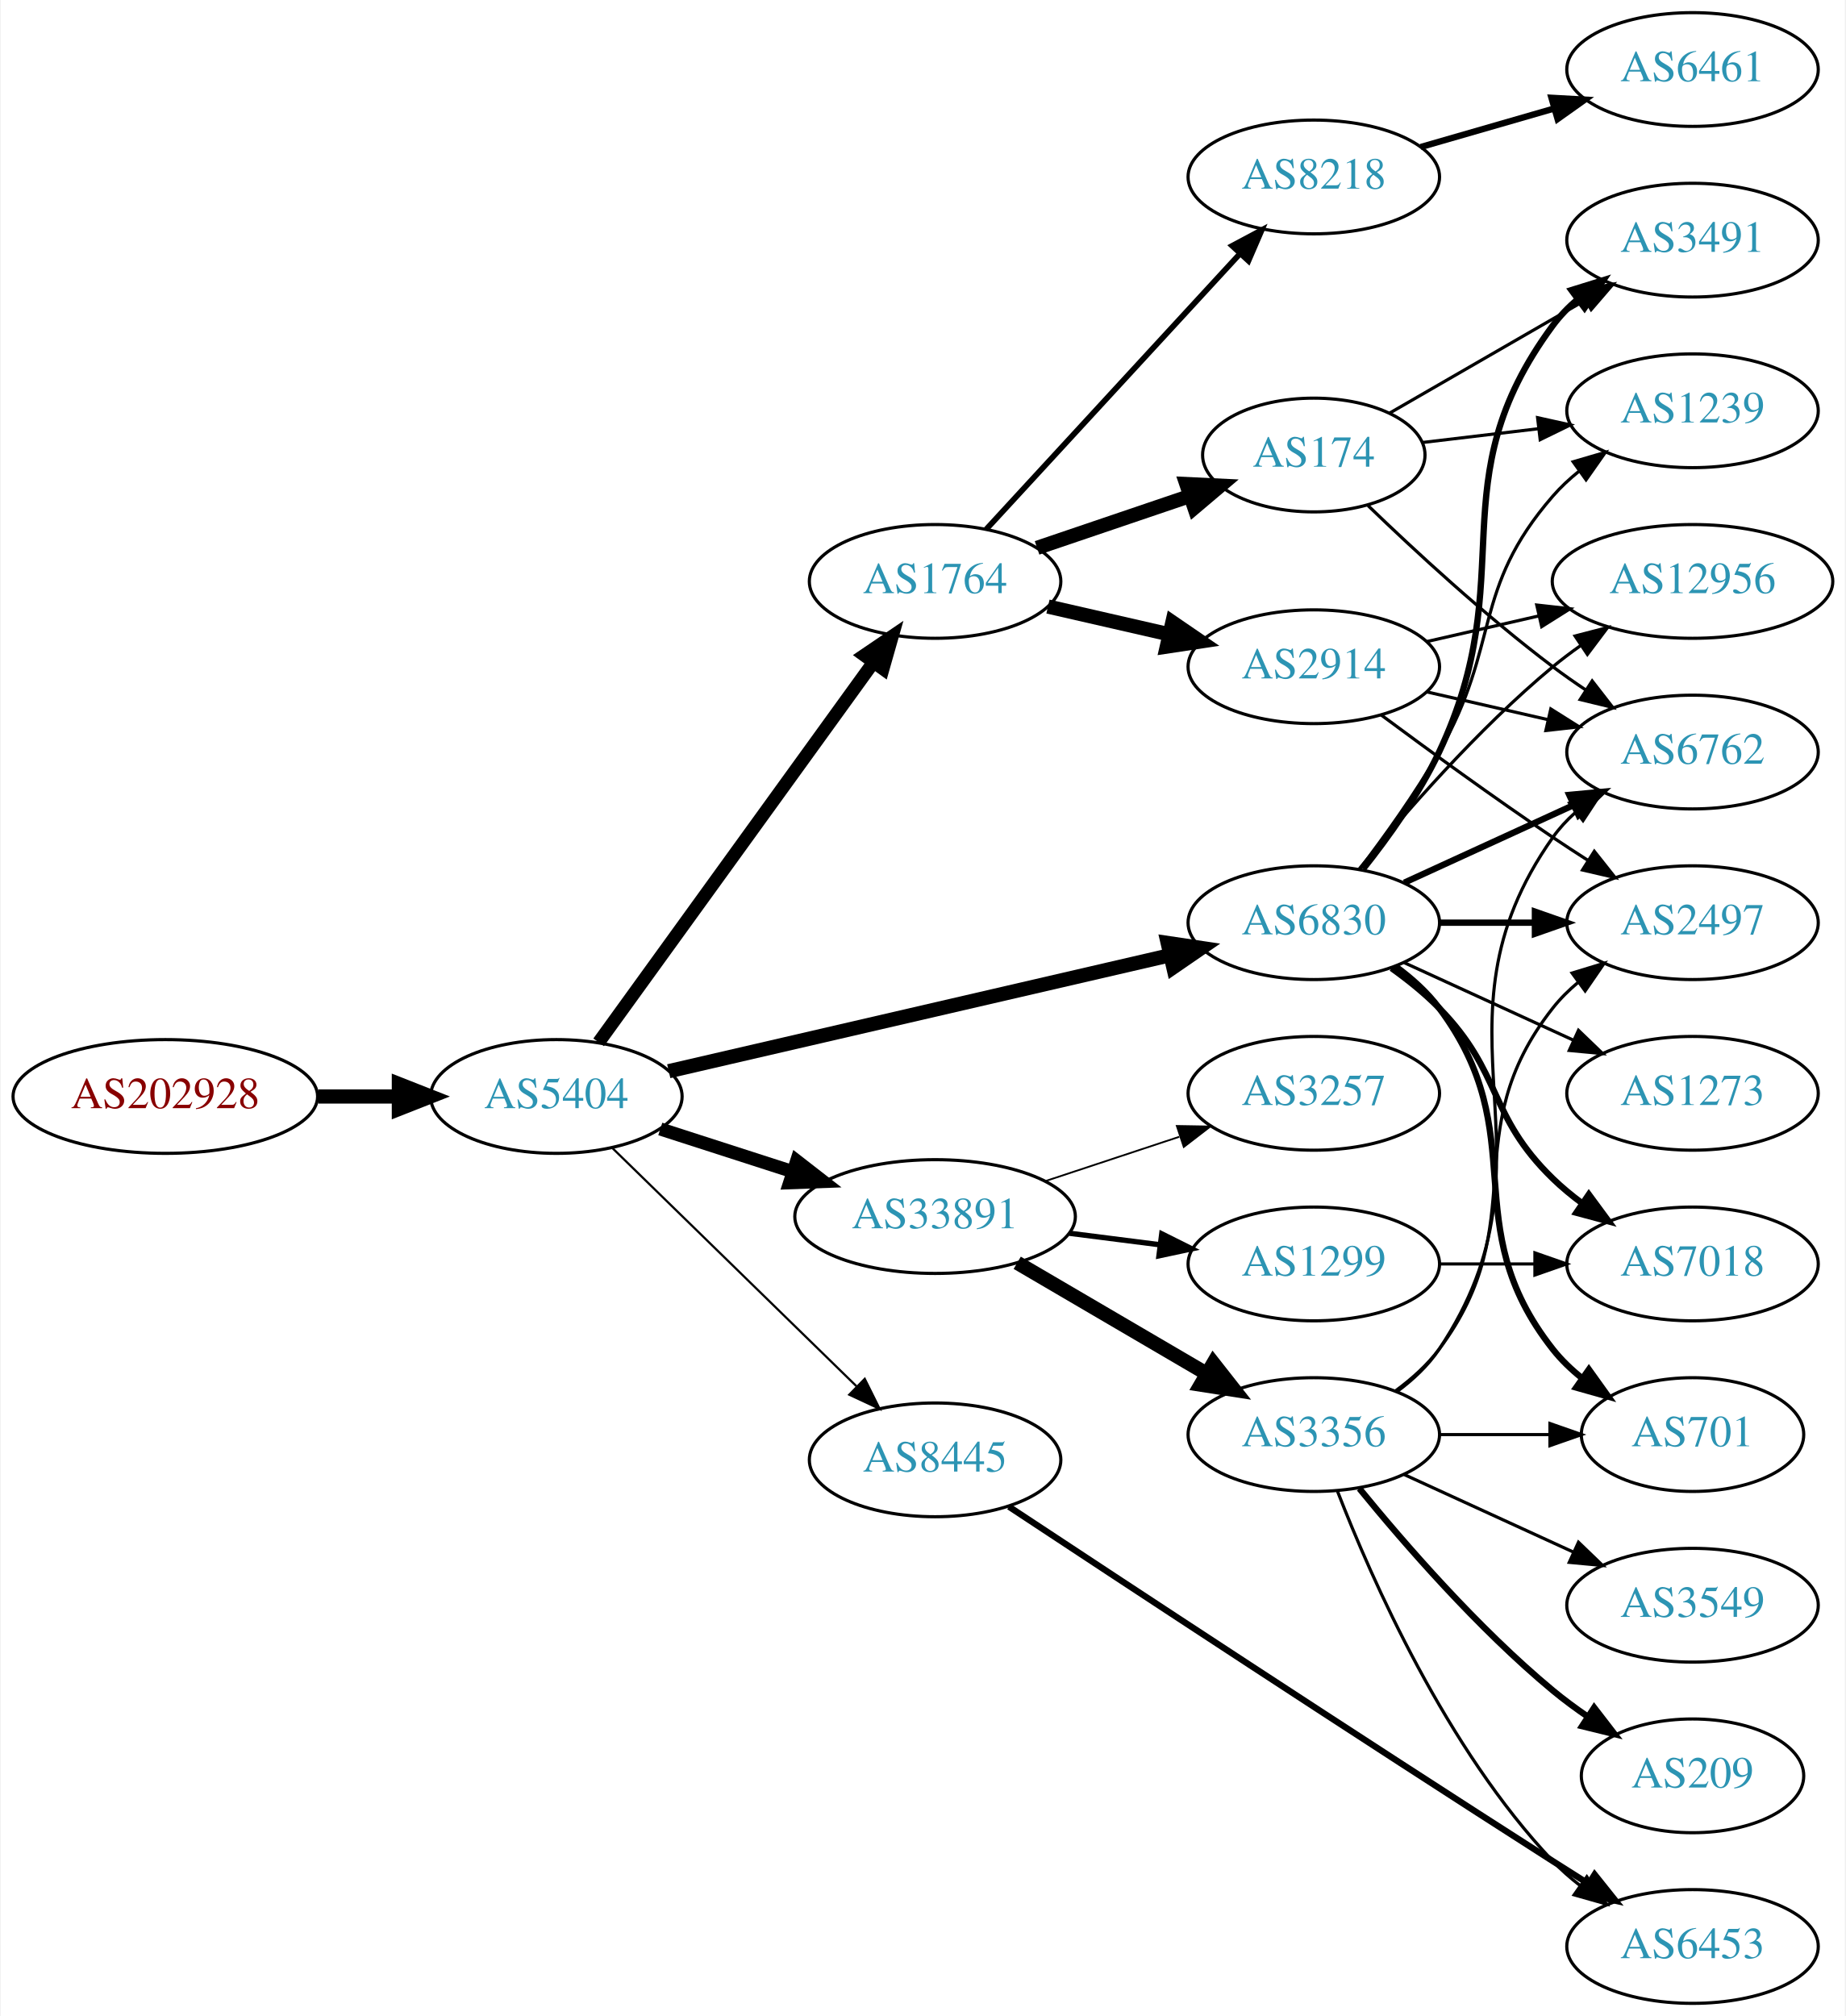
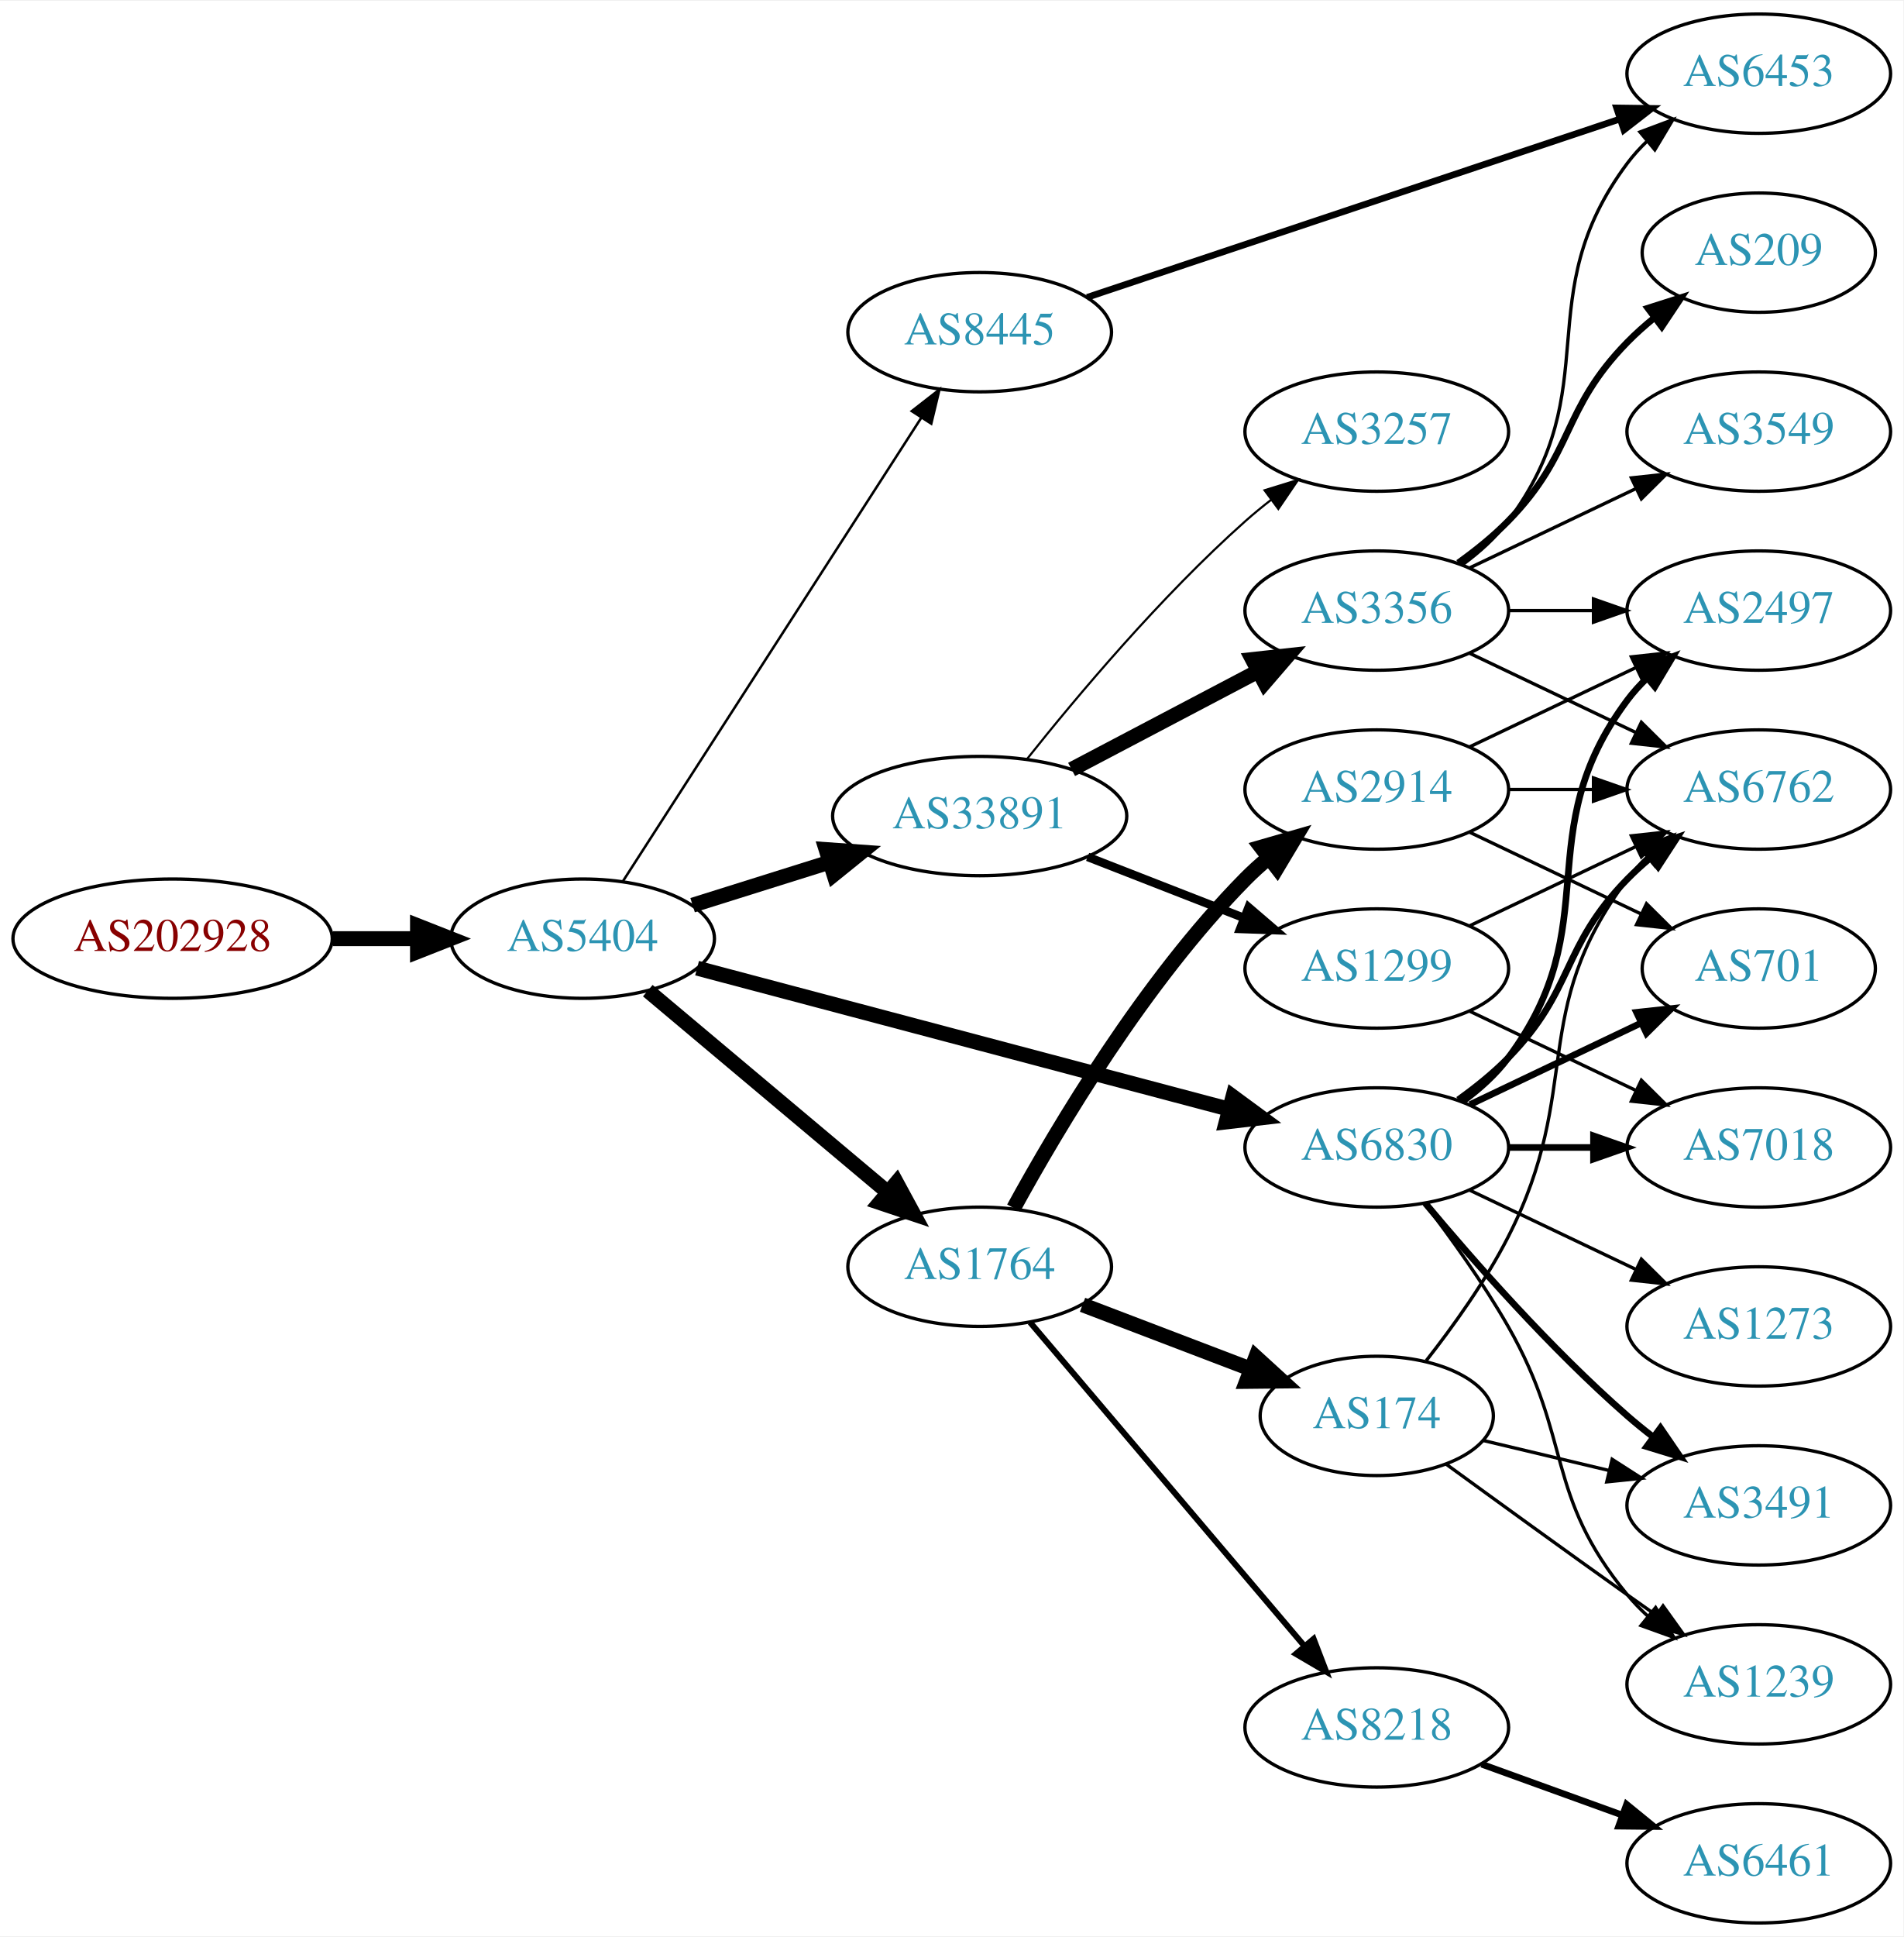
- <svg xmlns="http://www.w3.org/2000/svg" xmlns:xlink="http://www.w3.org/1999/xlink" width="584pt" height="638pt" viewBox="0.00 0.00 583.56 638.00">
-   <g id="graph0" class="graph" transform="scale(1 1) rotate(0) translate(4 634)">
-     <polygon fill="white" stroke="none" points="-4,4 -4,-634 579.562,-634 579.562,4 -4,4" />
+ <svg xmlns="http://www.w3.org/2000/svg" xmlns:xlink="http://www.w3.org/1999/xlink" width="574pt" height="584pt" viewBox="0.00 0.00 574.46 584.00">
+   <g id="graph0" class="graph" transform="scale(1 1) rotate(0) translate(4 580)">
+     <polygon fill="white" stroke="none" points="-4,4 -4,-580 570.463,-580 570.463,4 -4,4" />
    <g id="node1" class="node">
      <g id="a_node1">
        <a xlink:href="/asn/202928" xlink:title="AS202928 ~ z-ix.net [AT]">
-           <ellipse fill="#ffffff" stroke="black" cx="48.096" cy="-287" rx="48.192" ry="18" />
-           <text text-anchor="middle" x="48.096" y="-283.3" font-family="Times,serif" font-size="14.00" fill="#880000">AS202928</text>
+           <ellipse fill="#ffffff" stroke="black" cx="48.096" cy="-297" rx="48.192" ry="18" />
+           <text text-anchor="middle" x="48.096" y="-293.3" font-family="Times,serif" font-size="14.00" fill="#880000">AS202928</text>
        </a>
      </g>
    </g>
    <g id="node2" class="node">
      <g id="a_node2">
        <a xlink:href="/asn/5404" xlink:title="AS5404 ~ ASN conova communications GmbH [AT]">
-           <ellipse fill="#ffffff" stroke="black" cx="171.838" cy="-287" rx="39.794" ry="18" />
-           <text text-anchor="middle" x="171.838" y="-283.3" font-family="Times,serif" font-size="14.00" fill="#2c94b3">AS5404</text>
+           <ellipse fill="#ffffff" stroke="black" cx="171.838" cy="-297" rx="39.794" ry="18" />
+           <text text-anchor="middle" x="171.838" y="-293.3" font-family="Times,serif" font-size="14.00" fill="#2c94b3">AS5404</text>
        </a>
      </g>
    </g>
    <g id="edge1" class="edge">
-       <path fill="none" stroke="black" stroke-width="4.5" d="M96.513,-287C104.867,-287 113.577,-287 121.969,-287" />
-       <polygon fill="black" stroke="black" stroke-width="4.5" points="122.004,-290.938 132.004,-287 122.004,-283.063 122.004,-290.938" />
+       <path fill="none" stroke="black" stroke-width="4.5" d="M96.513,-297C104.867,-297 113.577,-297 121.969,-297" />
+       <polygon fill="black" stroke="black" stroke-width="4.5" points="122.004,-300.938 132.004,-297 122.004,-293.063 122.004,-300.938" />
    </g>
    <g id="node3" class="node">
      <g id="a_node3">
-         <a xlink:href="/asn/1764" xlink:title="AS1764 ~ NEXTLAYER-AS [AT]">
-           <ellipse fill="#ffffff" stroke="black" cx="291.681" cy="-450" rx="39.794" ry="18" />
-           <text text-anchor="middle" x="291.681" y="-446.3" font-family="Times,serif" font-size="14.00" fill="#2c94b3">AS1764</text>
+         <a xlink:href="/asn/6830" xlink:title="AS6830 ~ LGI-UPC [AT]">
+           <ellipse fill="#ffffff" stroke="black" cx="411.523" cy="-234" rx="39.794" ry="18" />
+           <text text-anchor="middle" x="411.523" y="-230.3" font-family="Times,serif" font-size="14.00" fill="#2c94b3">AS6830</text>
        </a>
      </g>
    </g>
    <g id="edge2" class="edge">
-       <path fill="none" stroke="black" stroke-width="4.154" d="M185.226,-304.136C205.948,-332.798 247.752,-390.621 272.039,-424.215" />
-       <polygon fill="black" stroke="black" stroke-width="4.154" points="269.299,-426.629 278.103,-432.603 275.19,-422.37 269.299,-426.629" />
+       <path fill="none" stroke="black" stroke-width="4.5" d="M206.388,-288.107C248.472,-276.953 320.715,-257.804 367.01,-245.533" />
+       <polygon fill="black" stroke="black" stroke-width="4.5" points="368.102,-249.318 376.759,-242.949 366.084,-241.705 368.102,-249.318" />
    </g>
    <g id="node4" class="node">
      <g id="a_node4">
-         <a xlink:href="/asn/6830" xlink:title="AS6830 ~ LGI-UPC [AT]">
-           <ellipse fill="#ffffff" stroke="black" cx="411.523" cy="-342" rx="39.794" ry="18" />
-           <text text-anchor="middle" x="411.523" y="-338.3" font-family="Times,serif" font-size="14.00" fill="#2c94b3">AS6830</text>
+         <a xlink:href="/asn/33891" xlink:title="AS33891 ~ CORE-BACKBONE GMBH GLOBAL NETWORK [DE]">
+           <ellipse fill="#ffffff" stroke="black" cx="291.681" cy="-334" rx="44.393" ry="18" />
+           <text text-anchor="middle" x="291.681" y="-330.3" font-family="Times,serif" font-size="14.00" fill="#2c94b3">AS33891</text>
        </a>
      </g>
    </g>
    <g id="edge3" class="edge">
-       <path fill="none" stroke="black" stroke-width="4.5" d="M207.399,-294.997C249.294,-304.692 319.979,-321.048 365.939,-331.683" />
-       <polygon fill="black" stroke="black" stroke-width="4.5" points="365.29,-335.575 375.92,-333.993 367.065,-327.902 365.29,-335.575" />
+       <path fill="none" stroke="black" stroke-width="4.5" d="M205.039,-307.11C217.761,-311.105 232.592,-315.761 246.302,-320.066" />
+       <polygon fill="black" stroke="black" stroke-width="4.5" points="245.32,-323.885 256.041,-323.124 247.679,-316.372 245.32,-323.885" />
    </g>
    <g id="node5" class="node">
      <g id="a_node5">
-         <a xlink:href="/asn/33891" xlink:title="AS33891 ~ CORE-BACKBONE GMBH GLOBAL NETWORK [DE]">
-           <ellipse fill="#ffffff" stroke="black" cx="291.681" cy="-249" rx="44.393" ry="18" />
-           <text text-anchor="middle" x="291.681" y="-245.3" font-family="Times,serif" font-size="14.00" fill="#2c94b3">AS33891</text>
+         <a xlink:href="/asn/1764" xlink:title="AS1764 ~ NEXTLAYER-AS [AT]">
+           <ellipse fill="#ffffff" stroke="black" cx="291.681" cy="-198" rx="39.794" ry="18" />
+           <text text-anchor="middle" x="291.681" y="-194.3" font-family="Times,serif" font-size="14.00" fill="#2c94b3">AS1764</text>
        </a>
      </g>
    </g>
    <g id="edge4" class="edge">
-       <path fill="none" stroke="black" stroke-width="4.154" d="M204.728,-276.717C217.563,-272.578 232.582,-267.735 246.444,-263.265" />
-       <polygon fill="black" stroke="black" stroke-width="4.154" points="247.883,-266.62 256.285,-260.091 245.652,-259.701 247.883,-266.62" />
+       <path fill="none" stroke="black" stroke-width="4.5" d="M191.51,-281.313C211.047,-264.9 241.892,-238.987 263.995,-220.419" />
+       <polygon fill="black" stroke="black" stroke-width="4.5" points="266.581,-223.389 271.705,-213.941 261.516,-217.359 266.581,-223.389" />
    </g>
    <g id="node6" class="node">
      <g id="a_node6">
        <a xlink:href="/asn/8445" xlink:title="AS8445 ~ SALZBURG-AG-AS [AT]">
-           <ellipse fill="#ffffff" stroke="black" cx="291.681" cy="-172" rx="39.794" ry="18" />
-           <text text-anchor="middle" x="291.681" y="-168.3" font-family="Times,serif" font-size="14.00" fill="#2c94b3">AS8445</text>
+           <ellipse fill="#ffffff" stroke="black" cx="291.681" cy="-480" rx="39.794" ry="18" />
+           <text text-anchor="middle" x="291.681" y="-476.3" font-family="Times,serif" font-size="14.00" fill="#2c94b3">AS8445</text>
        </a>
      </g>
    </g>
    <g id="edge5" class="edge">
-       <path fill="none" stroke="black" stroke-width="0.692" d="M189.472,-270.767C209.65,-251.076 243.813,-217.737 266.8,-195.304" />
-       <polygon fill="black" stroke="black" stroke-width="0.692" points="269.419,-197.639 274.131,-188.15 264.53,-192.63 269.419,-197.639" />
+       <path fill="none" stroke="black" stroke-width="0.75" d="M183.924,-314.216C204.717,-346.506 249.668,-416.311 274.084,-454.228" />
+       <polygon fill="black" stroke="black" stroke-width="0.75" points="271.181,-456.184 279.538,-462.696 277.066,-452.394 271.181,-456.184" />
    </g>
    <g id="node7" class="node">
      <g id="a_node7">
-         <a xlink:href="/asn/8218" xlink:title="AS8218 ~ legacy Neotelecoms [FR]">
-           <ellipse fill="#ffffff" stroke="black" cx="411.523" cy="-578" rx="39.794" ry="18" />
-           <text text-anchor="middle" x="411.523" y="-574.3" font-family="Times,serif" font-size="14.00" fill="#2c94b3">AS8218</text>
+         <a xlink:href="/asn/1239" xlink:title="AS1239 ~ Sprint [US]">
+           <ellipse fill="#ffffff" stroke="black" cx="526.816" cy="-72" rx="39.794" ry="18" />
+           <text text-anchor="middle" x="526.816" y="-68.3" font-family="Times,serif" font-size="14.00" fill="#2c94b3">AS1239</text>
        </a>
      </g>
    </g>
    <g id="edge6" class="edge">
-       <path fill="none" stroke="black" stroke-width="1.8" d="M307.845,-466.472C328.238,-488.623 364.653,-528.176 388.185,-553.737" />
-       <polygon fill="black" stroke="black" stroke-width="1.8" points="385.694,-556.199 395.042,-561.185 390.844,-551.457 385.694,-556.199" />
+       <path fill="none" stroke="black" d="M425.984,-217.087C433.877,-206.73 443.727,-193.008 451.17,-180 470.734,-145.806 462.105,-129.394 487.17,-99 489.025,-96.751 491.112,-94.604 493.331,-92.576" />
+       <polygon fill="black" stroke="black" points="495.679,-95.177 501.235,-86.156 491.266,-89.744 495.679,-95.177" />
    </g>
    <g id="node8" class="node">
      <g id="a_node8">
-         <a xlink:href="/asn/2914" xlink:title="AS2914 ~ NTT America, Inc. [US]">
-           <ellipse fill="#ffffff" stroke="black" cx="411.523" cy="-423" rx="39.794" ry="18" />
-           <text text-anchor="middle" x="411.523" y="-419.3" font-family="Times,serif" font-size="14.00" fill="#2c94b3">AS2914</text>
+         <a xlink:href="/asn/6762" xlink:title="AS6762 ~ TELECOM ITALIA SPARKLE S.p.A. [IT]">
+           <ellipse fill="#ffffff" stroke="black" cx="526.816" cy="-342" rx="39.794" ry="18" />
+           <text text-anchor="middle" x="526.816" y="-338.3" font-family="Times,serif" font-size="14.00" fill="#2c94b3">AS6762</text>
        </a>
      </g>
    </g>
    <g id="edge7" class="edge">
-       <path fill="none" stroke="black" stroke-width="4.5" d="M327.4,-442.045C339.4,-439.296 353.021,-436.175 365.713,-433.267" />
-       <polygon fill="black" stroke="black" stroke-width="4.5" points="366.777,-437.063 375.645,-430.991 365.018,-429.387 366.777,-437.063" />
+       <path fill="none" stroke="black" stroke-width="2" d="M436.117,-248.389C441.373,-252.148 446.705,-256.437 451.17,-261 471.342,-281.617 466.997,-294.383 487.17,-315 489.262,-317.139 491.546,-319.218 493.922,-321.21" />
+       <polygon fill="black" stroke="black" stroke-width="2" points="492.166,-324.275 502.222,-327.611 496.441,-318.732 492.166,-324.275" />
    </g>
    <g id="node9" class="node">
      <g id="a_node9">
-         <a xlink:href="/asn/174" xlink:title="AS174 ~ Cogent Communications [US]">
-           <ellipse fill="#ffffff" stroke="black" cx="411.523" cy="-490" rx="35.194" ry="18" />
-           <text text-anchor="middle" x="411.523" y="-486.3" font-family="Times,serif" font-size="14.00" fill="#2c94b3">AS174</text>
+         <a xlink:href="/asn/7018" xlink:title="AS7018 ~ AT&amp;T Services, Inc. [US]">
+           <ellipse fill="#ffffff" stroke="black" cx="526.816" cy="-234" rx="39.794" ry="18" />
+           <text text-anchor="middle" x="526.816" y="-230.3" font-family="Times,serif" font-size="14.00" fill="#2c94b3">AS7018</text>
        </a>
      </g>
    </g>
    <g id="edge8" class="edge">
-       <path fill="none" stroke="black" stroke-width="4.5" d="M323.951,-460.614C338.717,-465.627 356.481,-471.656 372.064,-476.945" />
-       <polygon fill="black" stroke="black" stroke-width="4.5" points="371.201,-480.811 381.936,-480.296 373.732,-473.354 371.201,-480.811" />
+       <path fill="none" stroke="black" stroke-width="2" d="M451.195,-234C459.398,-234 468.162,-234 476.694,-234" />
+       <polygon fill="black" stroke="black" stroke-width="2" points="476.934,-237.5 486.934,-234 476.933,-230.5 476.934,-237.5" />
+     </g>
+     <g id="node10" class="node">
+       <g id="a_node10">
+         <a xlink:href="/asn/2497" xlink:title="AS2497 ~ Internet Initiative Japan Inc. [JP]">
+           <ellipse fill="#ffffff" stroke="black" cx="526.816" cy="-396" rx="39.794" ry="18" />
+           <text text-anchor="middle" x="526.816" y="-392.3" font-family="Times,serif" font-size="14.00" fill="#2c94b3">AS2497</text>
+         </a>
+       </g>
+     </g>
+     <g id="edge9" class="edge">
+       <path fill="none" stroke="black" stroke-width="2" d="M437.454,-247.882C442.53,-251.611 447.448,-256.016 451.17,-261 481.441,-301.542 456.898,-328.458 487.17,-369 488.914,-371.336 490.921,-373.545 493.085,-375.617" />
+       <polygon fill="black" stroke="black" stroke-width="2" points="490.963,-378.405 500.885,-382.118 495.444,-373.027 490.963,-378.405" />
    </g>
    <g id="node11" class="node">
      <g id="a_node11">
-         <a xlink:href="/asn/1239" xlink:title="AS1239 ~ Sprint [US]">
-           <ellipse fill="#ffffff" stroke="black" cx="531.366" cy="-504" rx="39.794" ry="18" />
-           <text text-anchor="middle" x="531.366" y="-500.3" font-family="Times,serif" font-size="14.00" fill="#2c94b3">AS1239</text>
+         <a xlink:href="/asn/3491" xlink:title="AS3491 ~ PCCW Global, Inc. [US]">
+           <ellipse fill="#ffffff" stroke="black" cx="526.816" cy="-126" rx="39.794" ry="18" />
+           <text text-anchor="middle" x="526.816" y="-122.3" font-family="Times,serif" font-size="14.00" fill="#2c94b3">AS3491</text>
        </a>
      </g>
    </g>
    <g id="edge10" class="edge">
-       <path fill="none" stroke="black" d="M425.984,-358.913C433.877,-369.27 443.727,-382.992 451.17,-396 470.734,-430.194 461.336,-447.258 487.17,-477 489.634,-479.838 492.471,-482.477 495.489,-484.906" />
-       <polygon fill="black" stroke="black" points="493.599,-487.858 503.767,-490.836 497.676,-482.167 493.599,-487.858" />
+       <path fill="none" stroke="black" stroke-width="2" d="M426.153,-217.183C440.436,-200.071 463.982,-173.255 487.17,-153 489.635,-150.846 492.274,-148.706 494.971,-146.628" />
+       <polygon fill="black" stroke="black" stroke-width="2" points="497.144,-149.375 503.125,-140.63 492.996,-143.736 497.144,-149.375" />
    </g>
    <g id="node12" class="node">
      <g id="a_node12">
-         <a xlink:href="/asn/3491" xlink:title="AS3491 ~ PCCW Global, Inc. [US]">
-           <ellipse fill="#ffffff" stroke="black" cx="531.366" cy="-558" rx="39.794" ry="18" />
-           <text text-anchor="middle" x="531.366" y="-554.3" font-family="Times,serif" font-size="14.00" fill="#2c94b3">AS3491</text>
+         <a xlink:href="/asn/701" xlink:title="AS701 ~ UUNET [US]">
+           <ellipse fill="#ffffff" stroke="black" cx="526.816" cy="-288" rx="35.194" ry="18" />
+           <text text-anchor="middle" x="526.816" y="-284.3" font-family="Times,serif" font-size="14.00" fill="#2c94b3">AS701</text>
        </a>
      </g>
    </g>
    <g id="edge11" class="edge">
-       <path fill="none" stroke="black" stroke-width="2" d="M427.123,-358.991C435.211,-369.155 444.872,-382.655 451.17,-396 477.669,-452.159 450.266,-481.059 487.17,-531 489.403,-534.023 492.086,-536.786 495.007,-539.293" />
-       <polygon fill="black" stroke="black" stroke-width="2" points="493.033,-542.186 503.15,-545.331 497.202,-536.563 493.033,-542.186" />
+       <path fill="none" stroke="black" stroke-width="2" d="M439.66,-246.934C455.091,-254.29 474.577,-263.577 491.112,-271.459" />
+       <polygon fill="black" stroke="black" stroke-width="2" points="489.921,-274.768 500.454,-275.911 492.933,-268.449 489.921,-274.768" />
    </g>
    <g id="node13" class="node">
      <g id="a_node13">
-         <a xlink:href="/asn/6762" xlink:title="AS6762 ~ TELECOM ITALIA SPARKLE S.p.A. [IT]">
-           <ellipse fill="#ffffff" stroke="black" cx="531.366" cy="-396" rx="39.794" ry="18" />
-           <text text-anchor="middle" x="531.366" y="-392.3" font-family="Times,serif" font-size="14.00" fill="#2c94b3">AS6762</text>
+         <a xlink:href="/asn/1273" xlink:title="AS1273 ~ Vodafone Group PLC [EU]">
+           <ellipse fill="#ffffff" stroke="black" cx="526.816" cy="-180" rx="39.794" ry="18" />
+           <text text-anchor="middle" x="526.816" y="-176.3" font-family="Times,serif" font-size="14.00" fill="#2c94b3">AS1273</text>
        </a>
      </g>
    </g>
    <g id="edge12" class="edge">
-       <path fill="none" stroke="black" stroke-width="2" d="M440.152,-354.661C456.109,-361.973 476.379,-371.261 493.662,-379.181" />
-       <polygon fill="black" stroke="black" stroke-width="2" points="492.361,-382.435 502.91,-383.419 495.277,-376.071 492.361,-382.435" />
+       <path fill="none" stroke="black" d="M439.66,-221.066C454.654,-213.919 473.475,-204.948 489.698,-197.215" />
+       <polygon fill="black" stroke="black" points="491.38,-200.291 498.901,-192.829 488.368,-193.972 491.38,-200.291" />
    </g>
    <g id="node14" class="node">
      <g id="a_node14">
-         <a xlink:href="/asn/2497" xlink:title="AS2497 ~ Internet Initiative Japan Inc. [JP]">
-           <ellipse fill="#ffffff" stroke="black" cx="531.366" cy="-342" rx="39.794" ry="18" />
-           <text text-anchor="middle" x="531.366" y="-338.3" font-family="Times,serif" font-size="14.00" fill="#2c94b3">AS2497</text>
+         <a xlink:href="/asn/3356" xlink:title="AS3356 ~ Level 3 Parent, LLC [US]">
+           <ellipse fill="#ffffff" stroke="black" cx="411.523" cy="-396" rx="39.794" ry="18" />
+           <text text-anchor="middle" x="411.523" y="-392.3" font-family="Times,serif" font-size="14.00" fill="#2c94b3">AS3356</text>
        </a>
      </g>
    </g>
    <g id="edge13" class="edge">
-       <path fill="none" stroke="black" stroke-width="2" d="M451.436,-342C460.989,-342 471.339,-342 481.301,-342" />
-       <polygon fill="black" stroke="black" stroke-width="2" points="481.494,-345.5 491.494,-342 481.494,-338.5 481.494,-345.5" />
+       <path fill="none" stroke="black" stroke-width="4.5" d="M319.421,-348.069C336.075,-356.831 357.677,-368.197 375.666,-377.661" />
+       <polygon fill="black" stroke="black" stroke-width="4.5" points="374.015,-381.241 384.698,-382.413 377.682,-374.272 374.015,-381.241" />
    </g>
    <g id="node15" class="node">
      <g id="a_node15">
-         <a xlink:href="/asn/7018" xlink:title="AS7018 ~ AT&amp;T Services, Inc. [US]">
-           <ellipse fill="#ffffff" stroke="black" cx="531.366" cy="-234" rx="39.794" ry="18" />
-           <text text-anchor="middle" x="531.366" y="-230.3" font-family="Times,serif" font-size="14.00" fill="#2c94b3">AS7018</text>
+         <a xlink:href="/asn/1299" xlink:title="AS1299 ~ Telia Carrier [EU]">
+           <ellipse fill="#ffffff" stroke="black" cx="411.523" cy="-288" rx="39.794" ry="18" />
+           <text text-anchor="middle" x="411.523" y="-284.3" font-family="Times,serif" font-size="14.00" fill="#2c94b3">AS1299</text>
        </a>
      </g>
    </g>
    <g id="edge14" class="edge">
-       <path fill="none" stroke="black" stroke-width="2" d="M436.117,-327.611C441.373,-323.852 446.705,-319.563 451.17,-315 471.342,-294.383 466.476,-281.094 487.17,-261 490.015,-258.237 493.189,-255.614 496.489,-253.166" />
-       <polygon fill="black" stroke="black" stroke-width="2" points="498.554,-255.994 504.837,-247.462 494.605,-250.214 498.554,-255.994" />
+       <path fill="none" stroke="black" stroke-width="2.571" d="M324.26,-321.673C338.689,-316.04 355.929,-309.311 371.19,-303.354" />
+       <polygon fill="black" stroke="black" stroke-width="2.571" points="372.841,-306.466 380.884,-299.57 370.296,-299.946 372.841,-306.466" />
    </g>
    <g id="node16" class="node">
      <g id="a_node16">
-         <a xlink:href="/asn/701" xlink:title="AS701 ~ UUNET [US]">
-           <ellipse fill="#ffffff" stroke="black" cx="531.366" cy="-180" rx="35.194" ry="18" />
-           <text text-anchor="middle" x="531.366" y="-176.3" font-family="Times,serif" font-size="14.00" fill="#2c94b3">AS701</text>
+         <a xlink:href="/asn/3257" xlink:title="AS3257 ~ GTT [DE]">
+           <ellipse fill="#ffffff" stroke="black" cx="411.523" cy="-450" rx="39.794" ry="18" />
+           <text text-anchor="middle" x="411.523" y="-446.3" font-family="Times,serif" font-size="14.00" fill="#2c94b3">AS3257</text>
        </a>
      </g>
    </g>
    <g id="edge15" class="edge">
-       <path fill="none" stroke="black" stroke-width="2" d="M437.454,-328.118C442.53,-324.389 447.448,-319.984 451.17,-315 481.441,-274.458 455.871,-246.754 487.17,-207 489.816,-203.639 493.005,-200.583 496.436,-197.839" />
-       <polygon fill="black" stroke="black" stroke-width="2" points="498.574,-200.614 504.743,-192 494.549,-194.887 498.574,-200.614" />
+       <path fill="none" stroke="black" stroke-width="0.643" d="M305.919,-351.147C320.844,-369.907 346.371,-400.325 371.877,-423 374.323,-425.175 376.949,-427.33 379.638,-429.417" />
+       <polygon fill="black" stroke="black" stroke-width="0.643" points="377.656,-432.304 387.779,-435.431 381.815,-426.674 377.656,-432.304" />
+     </g>
+     <g id="node20" class="node">
+       <g id="a_node20">
+         <a xlink:href="/asn/174" xlink:title="AS174 ~ Cogent Communications [US]">
+           <ellipse fill="#ffffff" stroke="black" cx="411.523" cy="-153" rx="35.194" ry="18" />
+           <text text-anchor="middle" x="411.523" y="-149.3" font-family="Times,serif" font-size="14.00" fill="#2c94b3">AS174</text>
+         </a>
+       </g>
+     </g>
+     <g id="edge21" class="edge">
+       <path fill="none" stroke="black" stroke-width="4.5" d="M322.722,-186.528C338.082,-180.663 356.921,-173.469 373.205,-167.251" />
+       <polygon fill="black" stroke="black" stroke-width="4.5" points="375.022,-170.772 382.959,-163.526 372.213,-163.415 375.022,-170.772" />
+     </g>
+     <g id="node21" class="node">
+       <g id="a_node21">
+         <a xlink:href="/asn/2914" xlink:title="AS2914 ~ NTT America, Inc. [US]">
+           <ellipse fill="#ffffff" stroke="black" cx="411.523" cy="-342" rx="39.794" ry="18" />
+           <text text-anchor="middle" x="411.523" y="-338.3" font-family="Times,serif" font-size="14.00" fill="#2c94b3">AS2914</text>
+         </a>
+       </g>
+     </g>
+     <g id="edge22" class="edge">
+       <path fill="none" stroke="black" stroke-width="4.5" d="M301.946,-215.714C315.211,-239.982 341.405,-284.075 371.877,-315 373.977,-317.132 376.266,-319.205 378.646,-321.194" />
+       <polygon fill="black" stroke="black" stroke-width="4.5" points="376.626,-324.608 386.952,-327.588 381.43,-318.368 376.626,-324.608" />
+     </g>
+     <g id="node22" class="node">
+       <g id="a_node22">
+         <a xlink:href="/asn/8218" xlink:title="AS8218 ~ legacy Neotelecoms [FR]">
+           <ellipse fill="#ffffff" stroke="black" cx="411.523" cy="-59" rx="39.794" ry="18" />
+           <text text-anchor="middle" x="411.523" y="-55.3" font-family="Times,serif" font-size="14.00" fill="#2c94b3">AS8218</text>
+         </a>
+       </g>
+     </g>
+     <g id="edge23" class="edge">
+       <path fill="none" stroke="black" stroke-width="1.8" d="M306.895,-181.233C327.51,-156.917 365.837,-111.709 389.659,-83.61" />
+       <polygon fill="black" stroke="black" stroke-width="1.8" points="392.461,-85.717 396.258,-75.826 387.122,-81.191 392.461,-85.717" />
+     </g>
+     <g id="node19" class="node">
+       <g id="a_node19">
+         <a xlink:href="/asn/6453" xlink:title="AS6453 ~ TATA COMMUNICATIONS (AMERICA) INC [US]">
+           <ellipse fill="#ffffff" stroke="black" cx="526.816" cy="-558" rx="39.794" ry="18" />
+           <text text-anchor="middle" x="526.816" y="-554.3" font-family="Times,serif" font-size="14.00" fill="#2c94b3">AS6453</text>
+         </a>
+       </g>
+     </g>
+     <g id="edge30" class="edge">
+       <path fill="none" stroke="black" stroke-width="2" d="M324.122,-490.519C365.692,-504.427 439.019,-528.96 484.874,-544.302" />
+       <polygon fill="black" stroke="black" stroke-width="2" points="483.907,-547.669 494.501,-547.523 486.128,-541.031 483.907,-547.669" />
+     </g>
+     <g id="edge16" class="edge">
+       <path fill="none" stroke="black" d="M439.66,-383.066C454.654,-375.919 473.475,-366.948 489.698,-359.215" />
+       <polygon fill="black" stroke="black" points="491.38,-362.291 498.901,-354.829 488.368,-355.972 491.38,-362.291" />
+     </g>
+     <g id="edge17" class="edge">
+       <path fill="none" stroke="black" d="M451.195,-396C459.398,-396 468.162,-396 476.694,-396" />
+       <polygon fill="black" stroke="black" points="476.934,-399.5 486.934,-396 476.933,-392.5 476.934,-399.5" />
    </g>
    <g id="node17" class="node">
      <g id="a_node17">
-         <a xlink:href="/asn/12956" xlink:title="AS12956 ~ TELXIUS [ES]">
-           <ellipse fill="#ffffff" stroke="black" cx="531.366" cy="-450" rx="44.393" ry="18" />
-           <text text-anchor="middle" x="531.366" y="-446.3" font-family="Times,serif" font-size="14.00" fill="#2c94b3">AS12956</text>
-         </a>
-       </g>
-     </g>
-     <g id="edge16" class="edge">
-       <path fill="none" stroke="black" d="M425.942,-359.065C440.057,-376.375 463.471,-403.345 487.17,-423 489.907,-425.271 492.851,-427.494 495.868,-429.63" />
-       <polygon fill="black" stroke="black" points="494.2,-432.725 504.457,-435.379 498.094,-426.908 494.2,-432.725" />
+         <a xlink:href="/asn/3549" xlink:title="AS3549 ~ Level 3 Parent, LLC [US]">
+           <ellipse fill="#ffffff" stroke="black" cx="526.816" cy="-450" rx="39.794" ry="18" />
+           <text text-anchor="middle" x="526.816" y="-446.3" font-family="Times,serif" font-size="14.00" fill="#2c94b3">AS3549</text>
+         </a>
+       </g>
+     </g>
+     <g id="edge18" class="edge">
+       <path fill="none" stroke="black" d="M439.66,-408.934C454.654,-416.081 473.475,-425.052 489.698,-432.785" />
+       <polygon fill="black" stroke="black" points="488.368,-436.028 498.901,-437.171 491.38,-429.709 488.368,-436.028" />
    </g>
    <g id="node18" class="node">
      <g id="a_node18">
-         <a xlink:href="/asn/1273" xlink:title="AS1273 ~ Vodafone Group PLC [EU]">
-           <ellipse fill="#ffffff" stroke="black" cx="531.366" cy="-288" rx="39.794" ry="18" />
-           <text text-anchor="middle" x="531.366" y="-284.3" font-family="Times,serif" font-size="14.00" fill="#2c94b3">AS1273</text>
-         </a>
-       </g>
-     </g>
-     <g id="edge17" class="edge">
-       <path fill="none" stroke="black" d="M440.152,-329.339C456.109,-322.027 476.379,-312.739 493.662,-304.819" />
-       <polygon fill="black" stroke="black" points="495.277,-307.929 502.91,-300.581 492.361,-301.565 495.277,-307.929" />
-     </g>
-     <g id="node19" class="node">
-       <g id="a_node19">
-         <a xlink:href="/asn/3356" xlink:title="AS3356 ~ Level 3 Parent, LLC [US]">
-           <ellipse fill="#ffffff" stroke="black" cx="411.523" cy="-180" rx="39.794" ry="18" />
-           <text text-anchor="middle" x="411.523" y="-176.3" font-family="Times,serif" font-size="14.00" fill="#2c94b3">AS3356</text>
-         </a>
-       </g>
-     </g>
-     <g id="edge18" class="edge">
-       <path fill="none" stroke="black" stroke-width="4.5" d="M317.672,-234.367C335.169,-224.122 358.723,-210.331 377.728,-199.202" />
-       <polygon fill="black" stroke="black" stroke-width="4.5" points="379.734,-202.591 386.374,-194.14 375.755,-195.795 379.734,-202.591" />
-     </g>
-     <g id="node20" class="node">
-       <g id="a_node20">
-         <a xlink:href="/asn/1299" xlink:title="AS1299 ~ Telia Carrier [EU]">
-           <ellipse fill="#ffffff" stroke="black" cx="411.523" cy="-234" rx="39.794" ry="18" />
-           <text text-anchor="middle" x="411.523" y="-230.3" font-family="Times,serif" font-size="14.00" fill="#2c94b3">AS1299</text>
+         <a xlink:href="/asn/209" xlink:title="AS209 ~ CenturyLink Communications, LLC [US]">
+           <ellipse fill="#ffffff" stroke="black" cx="526.816" cy="-504" rx="35.194" ry="18" />
+           <text text-anchor="middle" x="526.816" y="-500.3" font-family="Times,serif" font-size="14.00" fill="#2c94b3">AS209</text>
        </a>
      </g>
    </g>
    <g id="edge19" class="edge">
-       <path fill="none" stroke="black" stroke-width="1.688" d="M334.227,-243.712C343.473,-242.535 353.346,-241.278 362.818,-240.072" />
-       <polygon fill="black" stroke="black" stroke-width="1.688" points="363.411,-243.525 372.889,-238.79 362.527,-236.581 363.411,-243.525" />
-     </g>
-     <g id="node21" class="node">
-       <g id="a_node21">
-         <a xlink:href="/asn/3257" xlink:title="AS3257 ~ GTT [DE]">
-           <ellipse fill="#ffffff" stroke="black" cx="411.523" cy="-288" rx="39.794" ry="18" />
-           <text text-anchor="middle" x="411.523" y="-284.3" font-family="Times,serif" font-size="14.00" fill="#2c94b3">AS3257</text>
-         </a>
-       </g>
+       <path fill="none" stroke="black" stroke-width="2" d="M436.117,-410.389C441.373,-414.148 446.705,-418.437 451.17,-423 471.342,-443.617 466.997,-456.383 487.17,-477 489.649,-479.534 492.395,-481.983 495.248,-484.304" />
+       <polygon fill="black" stroke="black" stroke-width="2" points="493.339,-487.248 503.433,-490.468 497.55,-481.657 493.339,-487.248" />
    </g>
    <g id="edge20" class="edge">
-       <path fill="none" stroke="black" stroke-width="0.562" d="M326.449,-260.176C339.694,-264.559 355.025,-269.633 368.941,-274.238" />
-       <polygon fill="black" stroke="black" stroke-width="0.562" points="368.179,-277.673 378.773,-277.492 370.379,-271.027 368.179,-277.673" />
+       <path fill="none" stroke="black" d="M437.454,-409.882C442.53,-413.611 447.448,-418.016 451.17,-423 481.441,-463.542 456.898,-490.458 487.17,-531 488.914,-533.336 490.921,-535.545 493.085,-537.617" />
+       <polygon fill="black" stroke="black" points="490.963,-540.405 500.885,-544.118 495.444,-535.027 490.963,-540.405" />
+     </g>
+     <g id="edge27" class="edge">
+       <path fill="none" stroke="black" d="M439.66,-300.934C454.654,-308.081 473.475,-317.052 489.698,-324.785" />
+       <polygon fill="black" stroke="black" points="488.368,-328.028 498.901,-329.171 491.38,-321.709 488.368,-328.028" />
+     </g>
+     <g id="edge28" class="edge">
+       <path fill="none" stroke="black" d="M439.66,-275.066C454.654,-267.919 473.475,-258.948 489.698,-251.215" />
+       <polygon fill="black" stroke="black" points="491.38,-254.291 498.901,-246.829 488.368,-247.972 491.38,-254.291" />
+     </g>
+     <g id="edge25" class="edge">
+       <path fill="none" stroke="black" d="M432.419,-138.471C447.421,-127.55 468.528,-112.253 487.17,-99 489.99,-96.995 492.933,-94.915 495.881,-92.841" />
+       <polygon fill="black" stroke="black" points="497.927,-95.681 504.106,-87.074 493.908,-89.95 497.927,-95.681" />
+     </g>
+     <g id="edge24" class="edge">
+       <path fill="none" stroke="black" d="M426.447,-169.664C434.503,-179.931 444.363,-193.648 451.17,-207 474.15,-252.077 456.898,-274.458 487.17,-315 488.914,-317.336 490.921,-319.545 493.085,-321.617" />
+       <polygon fill="black" stroke="black" points="490.963,-324.405 500.885,-328.118 495.444,-319.027 490.963,-324.405" />
+     </g>
+     <g id="edge26" class="edge">
+       <path fill="none" stroke="black" d="M443.781,-145.551C455.461,-142.767 468.956,-139.551 481.586,-136.541" />
+       <polygon fill="black" stroke="black" points="482.561,-139.907 491.477,-134.184 480.938,-133.097 482.561,-139.907" />
+     </g>
+     <g id="edge32" class="edge">
+       <path fill="none" stroke="black" d="M451.195,-342C459.398,-342 468.162,-342 476.694,-342" />
+       <polygon fill="black" stroke="black" points="476.934,-345.5 486.934,-342 476.933,-338.5 476.934,-345.5" />
+     </g>
+     <g id="edge31" class="edge">
+       <path fill="none" stroke="black" d="M439.66,-354.934C454.654,-362.081 473.475,-371.052 489.698,-378.785" />
+       <polygon fill="black" stroke="black" points="488.368,-382.028 498.901,-383.171 491.38,-375.709 488.368,-382.028" />
+     </g>
+     <g id="edge33" class="edge">
+       <path fill="none" stroke="black" d="M439.66,-329.066C455.091,-321.71 474.577,-312.423 491.112,-304.541" />
+       <polygon fill="black" stroke="black" points="492.933,-307.551 500.454,-300.089 489.921,-301.232 492.933,-307.551" />
    </g>
    <g id="node23" class="node">
      <g id="a_node23">
-         <a xlink:href="/asn/6453" xlink:title="AS6453 ~ TATA COMMUNICATIONS (AMERICA) INC [US]">
-           <ellipse fill="#ffffff" stroke="black" cx="531.366" cy="-18" rx="39.794" ry="18" />
-           <text text-anchor="middle" x="531.366" y="-14.3" font-family="Times,serif" font-size="14.00" fill="#2c94b3">AS6453</text>
-         </a>
-       </g>
-     </g>
-     <g id="edge30" class="edge">
-       <path fill="none" stroke="black" stroke-width="2" d="M315.048,-157.188C351.127,-133.343 424.472,-85.06 487.17,-45 490.775,-42.697 494.56,-40.3 498.328,-37.927" />
-       <polygon fill="black" stroke="black" stroke-width="2" points="500.386,-40.767 506.998,-32.489 496.666,-34.837 500.386,-40.767" />
-     </g>
-     <g id="node10" class="node">
-       <g id="a_node10">
        <a xlink:href="/asn/6461" xlink:title="AS6461 ~ Zayo Bandwidth [US]">
-           <ellipse fill="#ffffff" stroke="black" cx="531.366" cy="-612" rx="39.794" ry="18" />
-           <text text-anchor="middle" x="531.366" y="-608.3" font-family="Times,serif" font-size="14.00" fill="#2c94b3">AS6461</text>
-         </a>
-       </g>
-     </g>
-     <g id="edge9" class="edge">
-       <path fill="none" stroke="black" stroke-width="2" d="M445.349,-587.471C458.392,-591.234 473.572,-595.614 487.466,-599.623" />
-       <polygon fill="black" stroke="black" stroke-width="2" points="486.729,-603.053 497.307,-602.462 488.669,-596.327 486.729,-603.053" />
+           <ellipse fill="#ffffff" stroke="black" cx="526.816" cy="-18" rx="39.794" ry="18" />
+           <text text-anchor="middle" x="526.816" y="-14.3" font-family="Times,serif" font-size="14.00" fill="#2c94b3">AS6461</text>
+         </a>
+       </g>
    </g>
    <g id="edge29" class="edge">
-       <path fill="none" stroke="black" d="M447.242,-415.045C459.242,-412.296 472.863,-409.175 485.556,-406.267" />
-       <polygon fill="black" stroke="black" points="486.522,-409.636 495.487,-403.991 484.958,-402.813 486.522,-409.636" />
-     </g>
-     <g id="edge27" class="edge">
-       <path fill="none" stroke="black" d="M432.853,-407.723C447.716,-396.696 468.46,-381.593 487.17,-369 490.719,-366.611 494.469,-364.161 498.217,-361.758" />
-       <polygon fill="black" stroke="black" points="500.285,-364.591 506.866,-356.288 496.544,-358.675 500.285,-364.591" />
-     </g>
-     <g id="edge28" class="edge">
-       <path fill="none" stroke="black" d="M447.242,-430.955C458.381,-433.507 470.916,-436.379 482.809,-439.104" />
-       <polygon fill="black" stroke="black" points="482.074,-442.526 492.603,-441.348 483.638,-435.703 482.074,-442.526" />
-     </g>
-     <g id="edge32" class="edge">
-       <path fill="none" stroke="black" d="M445.977,-493.974C457.353,-495.326 470.298,-496.864 482.574,-498.322" />
-       <polygon fill="black" stroke="black" points="482.336,-501.819 492.679,-499.523 483.162,-494.867 482.336,-501.819" />
-     </g>
-     <g id="edge34" class="edge">
-       <path fill="none" stroke="black" d="M435.524,-503.273C453.182,-513.462 477.8,-527.667 497.529,-539.052" />
-       <polygon fill="black" stroke="black" points="495.797,-542.093 506.207,-544.06 499.295,-536.03 495.797,-542.093" />
-     </g>
-     <g id="edge33" class="edge">
-       <path fill="none" stroke="black" d="M428.712,-473.969C443.375,-459.822 465.88,-439.019 487.17,-423 490.509,-420.488 494.087,-417.983 497.702,-415.568" />
-       <polygon fill="black" stroke="black" points="499.608,-418.504 506.109,-410.138 495.81,-412.624 499.608,-418.504" />
-     </g>
-     <g id="edge25" class="edge">
-       <path fill="none" stroke="black" d="M437.842,-193.607C442.898,-197.351 447.71,-201.831 451.17,-207 492.194,-268.294 444.59,-308.775 487.17,-369 489.161,-371.816 491.548,-374.401 494.164,-376.76" />
-       <polygon fill="black" stroke="black" points="492.463,-379.865 502.532,-383.162 496.716,-374.306 492.463,-379.865" />
-     </g>
-     <g id="edge26" class="edge">
-       <path fill="none" stroke="black" d="M437.454,-193.882C442.53,-197.611 447.448,-202.016 451.17,-207 481.441,-247.542 455.871,-275.246 487.17,-315 489.495,-317.953 492.238,-320.67 495.197,-323.147" />
-       <polygon fill="black" stroke="black" points="493.257,-326.064 503.394,-329.145 497.39,-320.415 493.257,-326.064" />
-     </g>
-     <g id="edge24" class="edge">
-       <path fill="none" stroke="black" d="M451.436,-180C462.523,-180 474.682,-180 486.064,-180" />
-       <polygon fill="black" stroke="black" points="486.246,-183.5 496.246,-180 486.246,-176.5 486.246,-183.5" />
-     </g>
-     <g id="node22" class="node">
-       <g id="a_node22">
-         <a xlink:href="/asn/209" xlink:title="AS209 ~ CenturyLink Communications, LLC [US]">
-           <ellipse fill="#ffffff" stroke="black" cx="531.366" cy="-72" rx="35.194" ry="18" />
-           <text text-anchor="middle" x="531.366" y="-68.3" font-family="Times,serif" font-size="14.00" fill="#2c94b3">AS209</text>
-         </a>
-       </g>
-     </g>
-     <g id="edge21" class="edge">
-       <path fill="none" stroke="black" stroke-width="2" d="M425.942,-162.935C440.057,-145.625 463.471,-118.655 487.17,-99 490.633,-96.128 494.425,-93.331 498.28,-90.692" />
-       <polygon fill="black" stroke="black" stroke-width="2" points="500.241,-93.592 506.712,-85.203 496.422,-87.725 500.241,-93.592" />
-     </g>
-     <g id="edge22" class="edge">
-       <path fill="none" stroke="black" d="M419.046,-162.006C429.797,-134.272 453.454,-80.571 487.17,-45 489.755,-42.272 492.673,-39.706 495.741,-37.323" />
-       <polygon fill="black" stroke="black" points="497.92,-40.069 504.09,-31.457 493.895,-34.342 497.92,-40.069" />
-     </g>
-     <g id="node24" class="node">
-       <g id="a_node24">
-         <a xlink:href="/asn/3549" xlink:title="AS3549 ~ Level 3 Parent, LLC [US]">
-           <ellipse fill="#ffffff" stroke="black" cx="531.366" cy="-126" rx="39.794" ry="18" />
-           <text text-anchor="middle" x="531.366" y="-122.3" font-family="Times,serif" font-size="14.00" fill="#2c94b3">AS3549</text>
-         </a>
-       </g>
-     </g>
-     <g id="edge23" class="edge">
-       <path fill="none" stroke="black" d="M440.152,-167.339C456.109,-160.027 476.379,-150.739 493.662,-142.819" />
-       <polygon fill="black" stroke="black" points="495.277,-145.929 502.91,-138.581 492.361,-139.565 495.277,-145.929" />
-     </g>
-     <g id="edge31" class="edge">
-       <path fill="none" stroke="black" d="M451.436,-234C460.989,-234 471.339,-234 481.301,-234" />
-       <polygon fill="black" stroke="black" points="481.494,-237.5 491.494,-234 481.494,-230.5 481.494,-237.5" />
+       <path fill="none" stroke="black" stroke-width="2" d="M443.182,-47.905C456.154,-43.21 471.448,-37.676 485.328,-32.652" />
+       <polygon fill="black" stroke="black" stroke-width="2" points="486.921,-35.798 495.133,-29.104 484.539,-29.216 486.921,-35.798" />
    </g>
  </g>
</svg>
